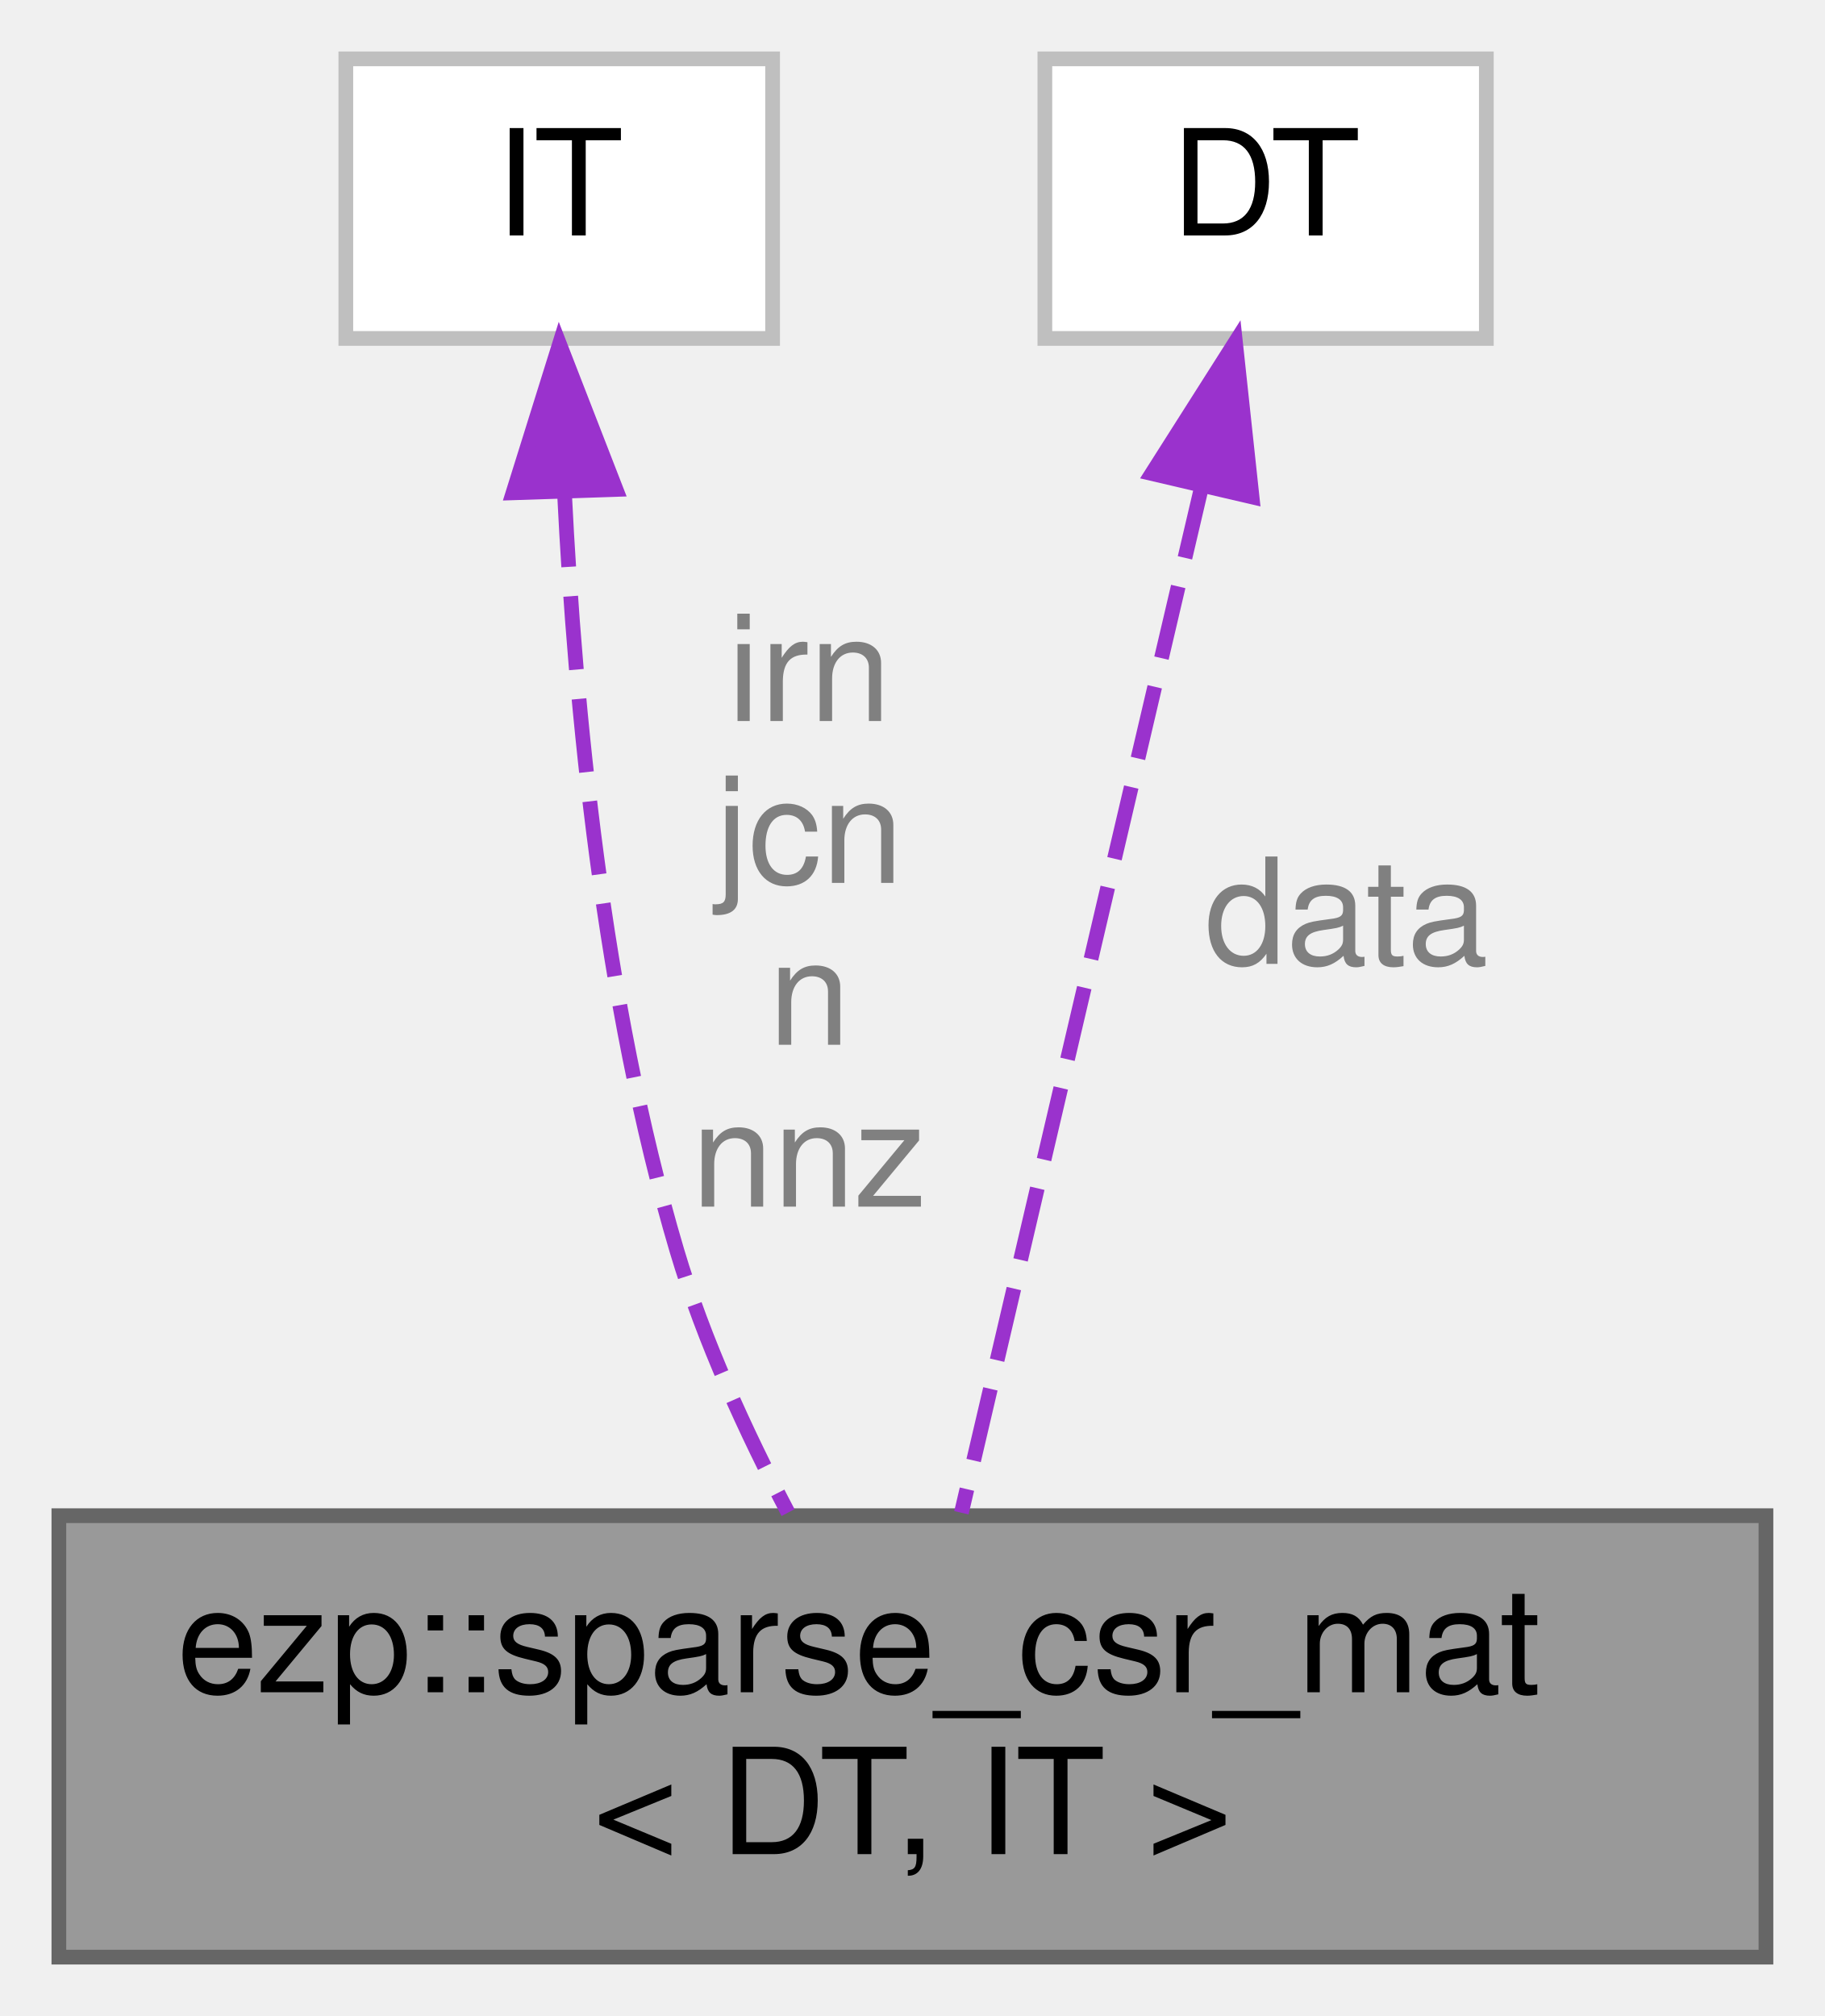
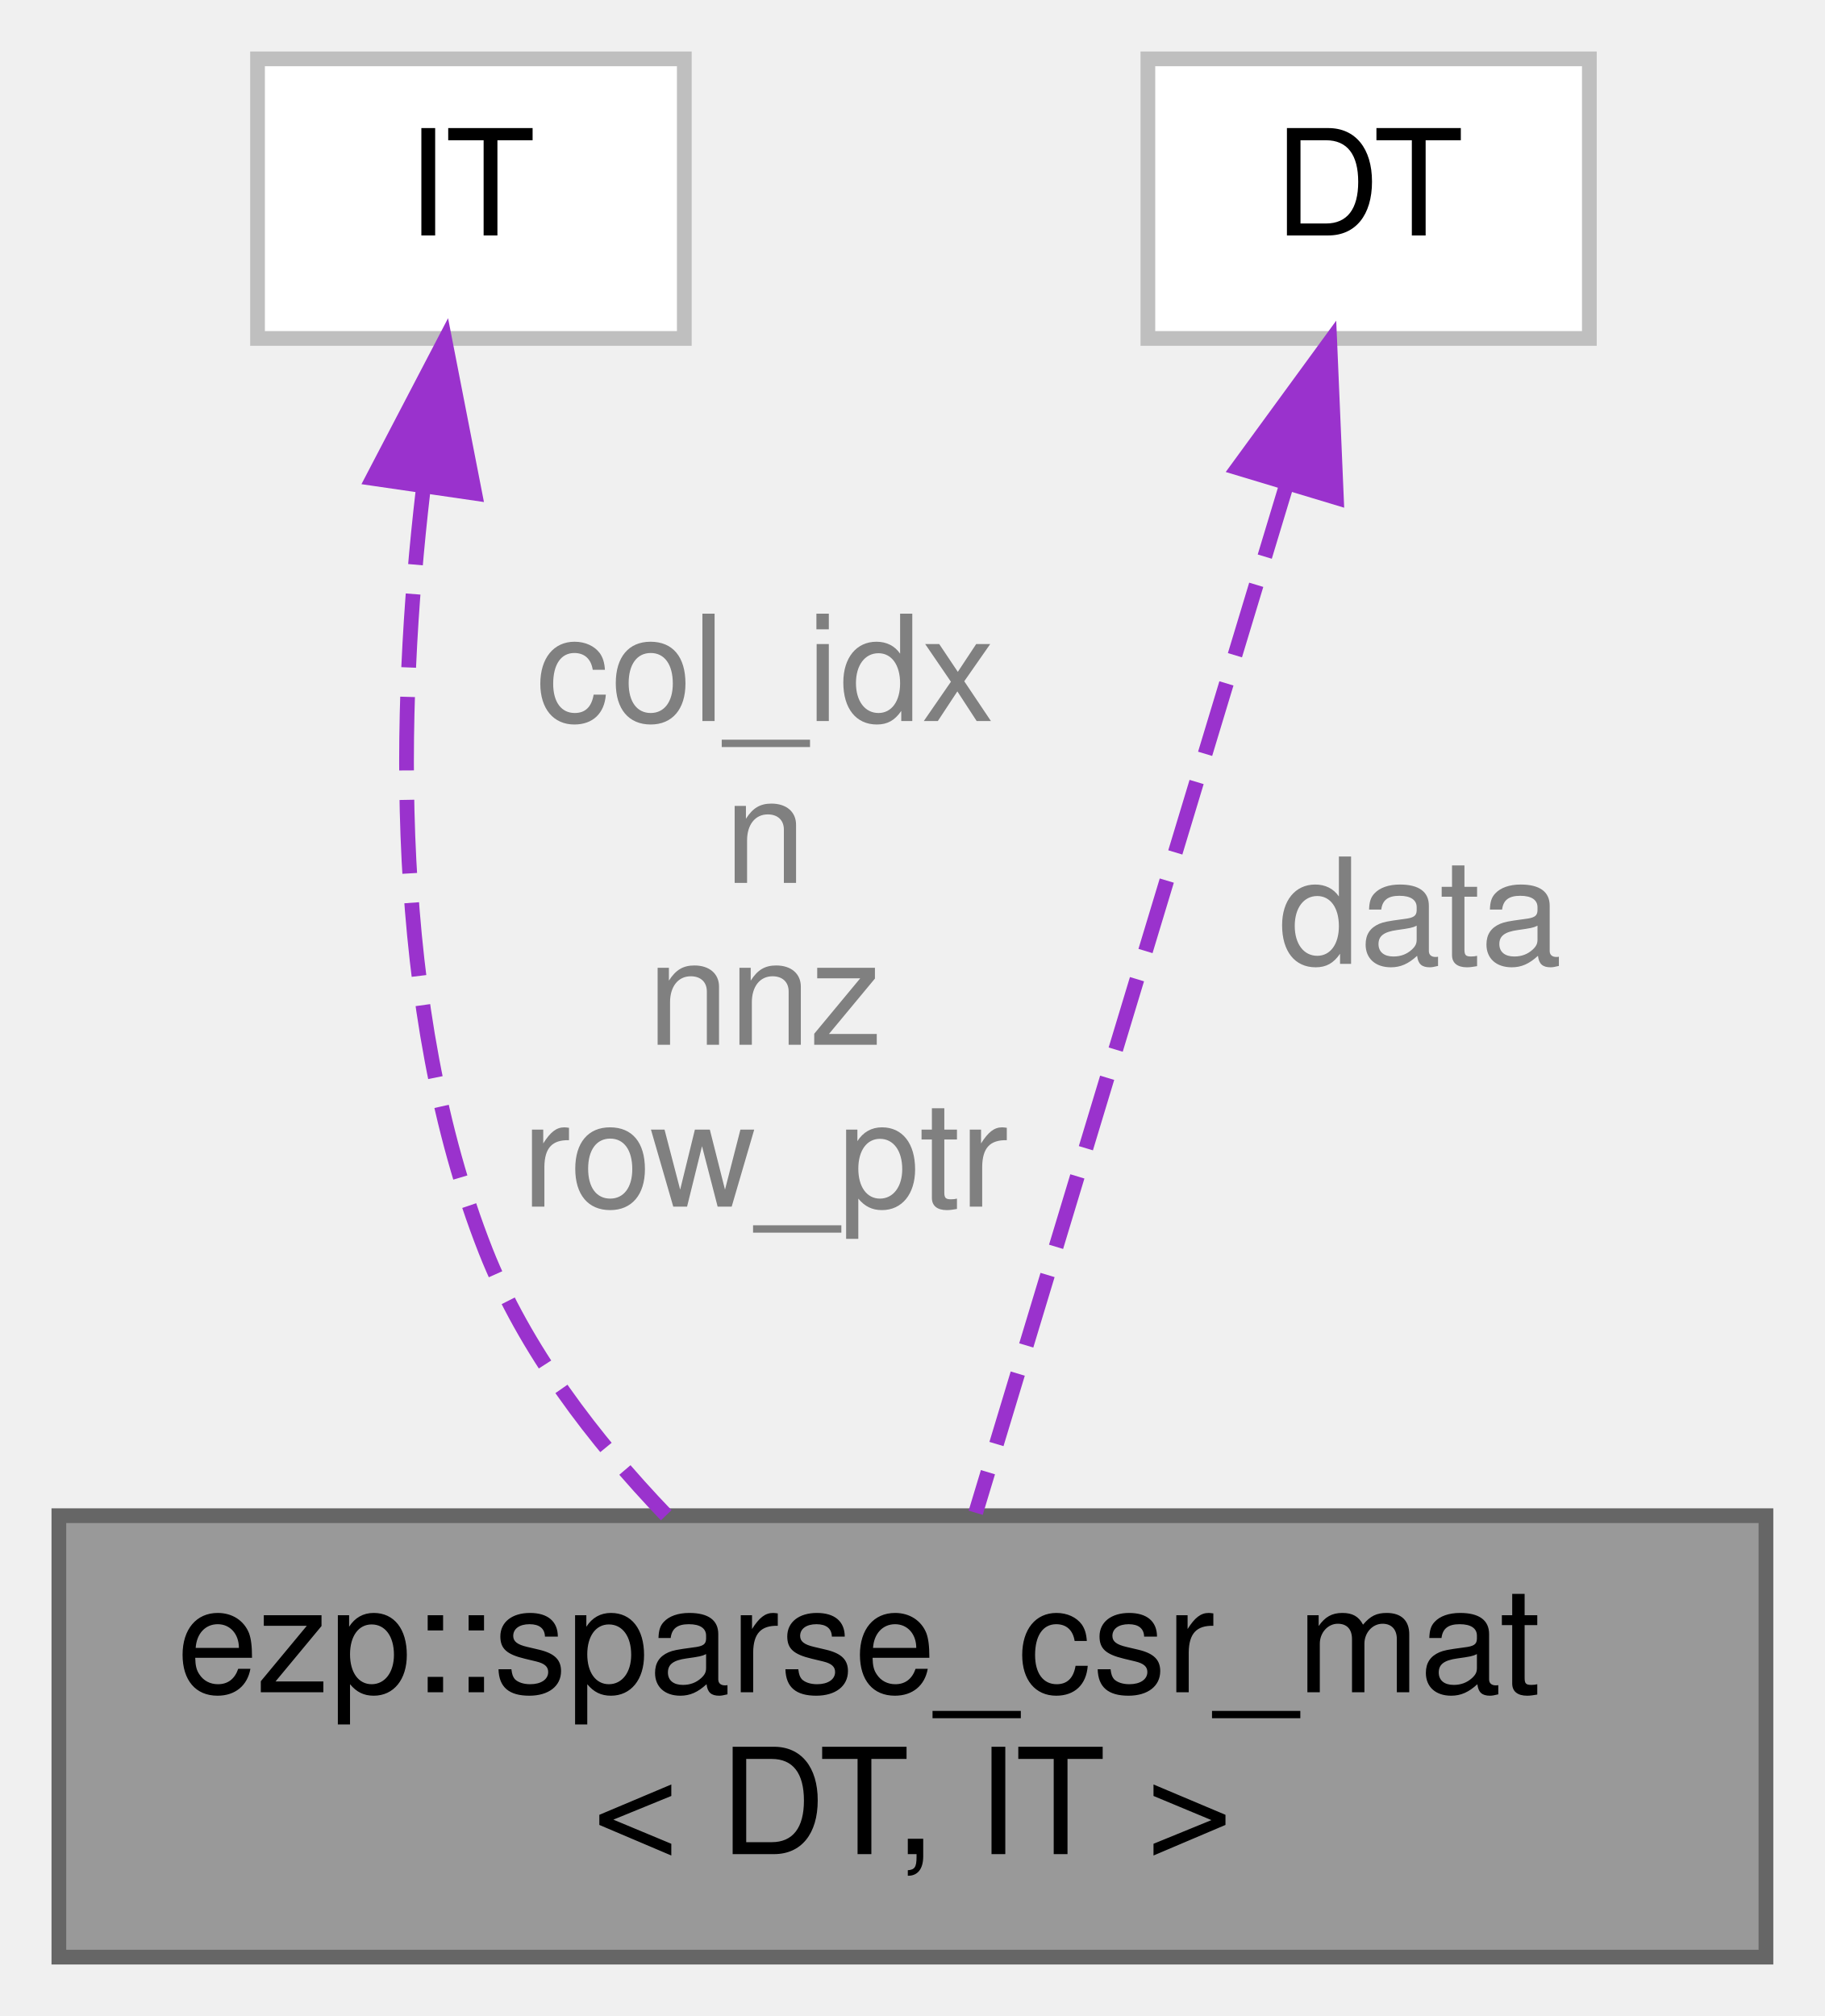
<svg xmlns="http://www.w3.org/2000/svg" xmlns:xlink="http://www.w3.org/1999/xlink" width="124pt" height="137pt" viewBox="0.00 0.00 124.00 137.00">
  <g id="graph0" class="graph" transform="scale(1 1) rotate(0) translate(4 133)">
    <g id="Node000001" class="node">
      <g id="a_Node000001">
        <a xlink:title=" ">
          <polygon fill="#999999" stroke="#666666" points="116,-30 0,-30 0,0 116,0 116,-30" />
          <text text-anchor="start" x="8" y="-18" font-family="Helvetica,sans-Serif" font-size="10.00">ezp::sparse_csr_mat</text>
          <text text-anchor="middle" x="58" y="-7" font-family="Helvetica,sans-Serif" font-size="10.00">&lt; DT, IT &gt;</text>
        </a>
      </g>
    </g>
    <g id="Node000002" class="node">
      <g id="a_Node000002">
        <a xlink:title=" ">
-           <polygon fill="white" stroke="#bfbfbf" points="48.5,-129 19.5,-129 19.5,-110 48.5,-110 48.5,-129" />
-           <text text-anchor="middle" x="34" y="-117" font-family="Helvetica,sans-Serif" font-size="10.00">IT</text>
+           <polygon fill="white" stroke="#bfbfbf" points="42.5,-129 13.5,-129 13.5,-110 42.5,-110 42.5,-129" />
+           <text text-anchor="middle" x="28" y="-117" font-family="Helvetica,sans-Serif" font-size="10.00">IT</text>
        </a>
      </g>
    </g>
    <g id="edge1_Node000001_Node000002" class="edge">
      <g id="a_edge1_Node000001_Node000002">
        <a xlink:title=" ">
-           <path fill="none" stroke="#9a32cd" stroke-dasharray="5,2" d="M34.36,-99.47C35.07,-85.08 36.97,-64.96 42,-48 43.8,-41.93 46.71,-35.61 49.55,-30.21" />
-           <polygon fill="#9a32cd" stroke="#9a32cd" points="30.86,-99.51 34.02,-109.62 37.86,-99.74 30.86,-99.51" />
+           <path fill="none" stroke="#9a32cd" stroke-dasharray="5,2" d="M24.74,-99.6C23.04,-84.99 22.49,-64.54 29,-48 31.64,-41.3 36.38,-35.13 41.27,-30.03" />
+           <polygon fill="#9a32cd" stroke="#9a32cd" points="21.33,-100.49 26.23,-109.88 28.26,-99.48 21.33,-100.49" />
        </a>
      </g>
-       <text text-anchor="middle" x="51" y="-84" font-family="Helvetica,sans-Serif" font-size="10.00" fill="grey"> irn</text>
-       <text text-anchor="middle" x="51" y="-73" font-family="Helvetica,sans-Serif" font-size="10.00" fill="grey">jcn</text>
-       <text text-anchor="middle" x="51" y="-62" font-family="Helvetica,sans-Serif" font-size="10.00" fill="grey">n</text>
-       <text text-anchor="middle" x="51" y="-51" font-family="Helvetica,sans-Serif" font-size="10.00" fill="grey">nnz</text>
+       <text text-anchor="middle" x="48" y="-84" font-family="Helvetica,sans-Serif" font-size="10.00" fill="grey"> col_idx</text>
+       <text text-anchor="middle" x="48" y="-73" font-family="Helvetica,sans-Serif" font-size="10.00" fill="grey">n</text>
+       <text text-anchor="middle" x="48" y="-62" font-family="Helvetica,sans-Serif" font-size="10.00" fill="grey">nnz</text>
+       <text text-anchor="middle" x="48" y="-51" font-family="Helvetica,sans-Serif" font-size="10.00" fill="grey">row_ptr</text>
    </g>
    <g id="Node000003" class="node">
      <g id="a_Node000003">
        <a xlink:title=" ">
-           <polygon fill="white" stroke="#bfbfbf" points="97,-129 67,-129 67,-110 97,-110 97,-129" />
-           <text text-anchor="middle" x="82" y="-117" font-family="Helvetica,sans-Serif" font-size="10.00">DT</text>
+           <polygon fill="white" stroke="#bfbfbf" points="104,-129 74,-129 74,-110 104,-110 104,-129" />
+           <text text-anchor="middle" x="89" y="-117" font-family="Helvetica,sans-Serif" font-size="10.00">DT</text>
        </a>
      </g>
    </g>
    <g id="edge2_Node000001_Node000003" class="edge">
      <g id="a_edge2_Node000001_Node000003">
        <a xlink:title=" ">
-           <path fill="none" stroke="#9a32cd" stroke-dasharray="5,2" d="M77.66,-99.96C72.96,-79.91 65.58,-48.38 61.33,-30.2" />
-           <polygon fill="#9a32cd" stroke="#9a32cd" points="74.27,-100.82 79.95,-109.76 81.08,-99.23 74.27,-100.82" />
+           <path fill="none" stroke="#9a32cd" stroke-dasharray="5,2" d="M83.39,-99.96C77.33,-79.91 67.79,-48.38 62.3,-30.2" />
+           <polygon fill="#9a32cd" stroke="#9a32cd" points="80.11,-101.2 86.36,-109.76 86.81,-99.18 80.11,-101.2" />
        </a>
      </g>
-       <text text-anchor="middle" x="87.5" y="-67.5" font-family="Helvetica,sans-Serif" font-size="10.00" fill="grey"> data</text>
+       <text text-anchor="middle" x="92.5" y="-67.5" font-family="Helvetica,sans-Serif" font-size="10.00" fill="grey"> data</text>
    </g>
  </g>
</svg>
